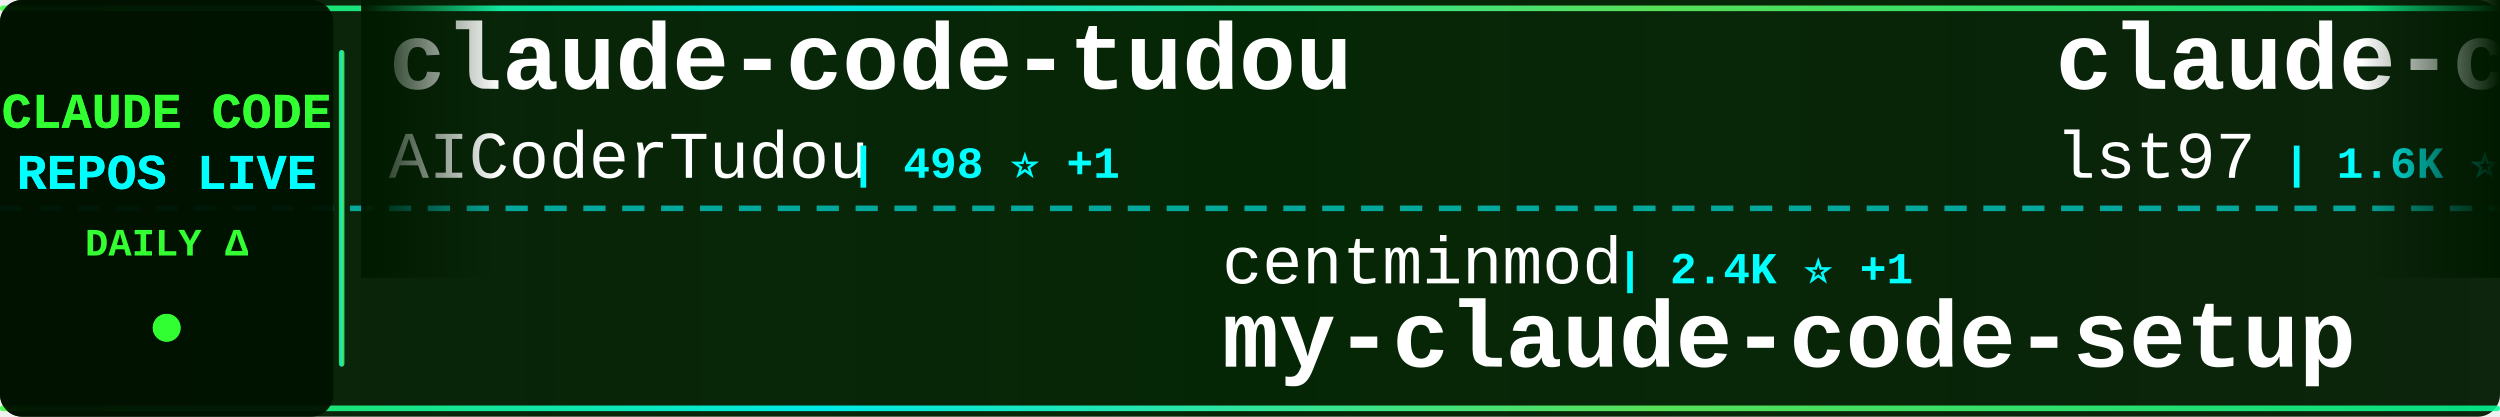
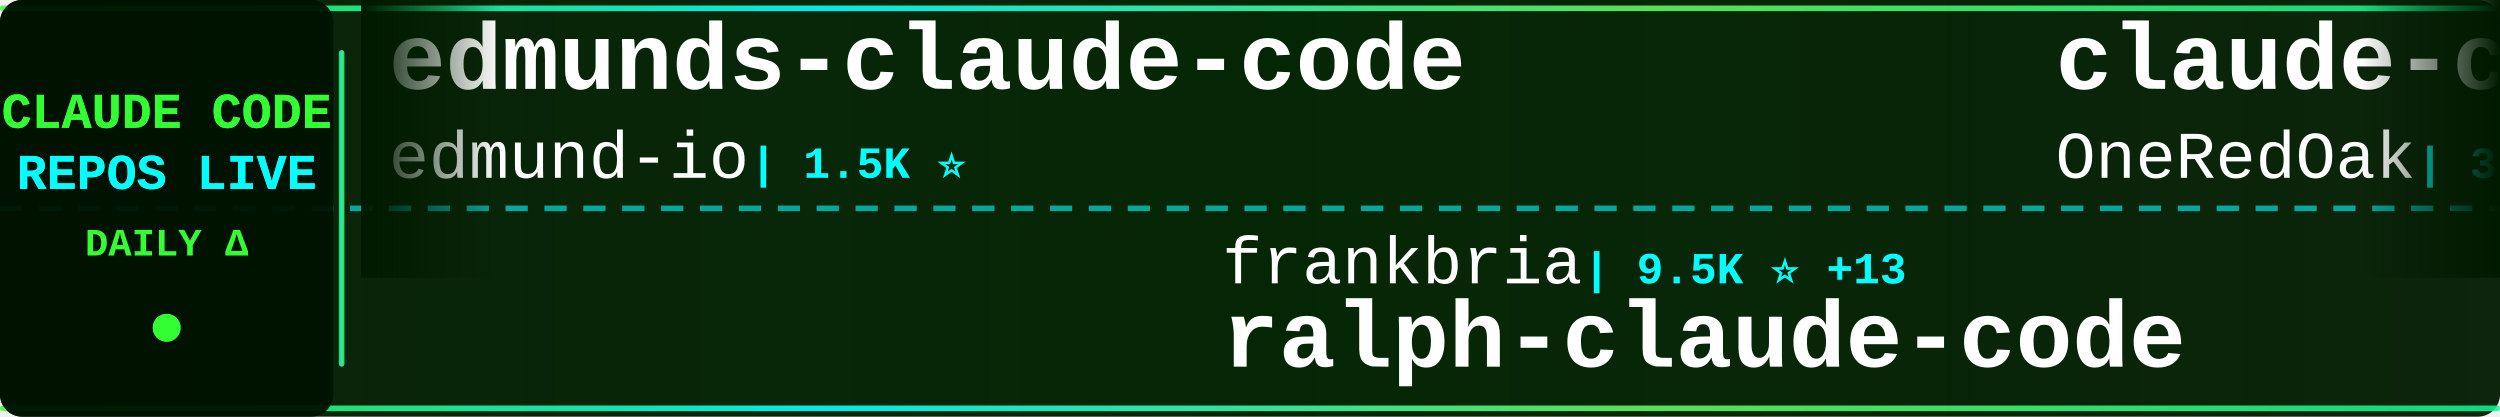
<svg xmlns="http://www.w3.org/2000/svg" width="900" height="150">
  <defs>
    <linearGradient id="tickerBg" x1="0%" y1="0%" x2="100%" y2="0%">
      <stop offset="0%" style="stop-color:#001a00;stop-opacity:0.95" />
      <stop offset="50%" style="stop-color:#002200;stop-opacity:0.98" />
      <stop offset="100%" style="stop-color:#001a00;stop-opacity:0.95" />
    </linearGradient>
    <linearGradient id="borderGrad" x1="0%" y1="0%" x2="100%" y2="0%">
      <stop offset="0%" style="stop-color:#33ff33;stop-opacity:0.85">
        <animate attributeName="stop-opacity" values="0.85;1;0.85" dur="2s" repeatCount="indefinite" />
      </stop>
      <stop offset="33%" style="stop-color:#00ffff;stop-opacity:0.9">
        <animate attributeName="stop-opacity" values="0.9;1;0.9" dur="2.2s" repeatCount="indefinite" />
      </stop>
      <stop offset="66%" style="stop-color:#66ff66;stop-opacity:0.85">
        <animate attributeName="stop-opacity" values="0.85;1;0.85" dur="1.8s" repeatCount="indefinite" />
      </stop>
      <stop offset="100%" style="stop-color:#00ff99;stop-opacity:0.85">
        <animate attributeName="stop-opacity" values="0.85;1;0.85" dur="2s" repeatCount="indefinite" />
      </stop>
    </linearGradient>
    <filter id="textGlow">
      <feGaussianBlur stdDeviation="0.1" result="coloredBlur" />
      <feMerge>
        <feMergeNode in="coloredBlur" />
        <feMergeNode in="SourceGraphic" />
      </feMerge>
    </filter>
    <filter id="metricGlow">
      <feGaussianBlur stdDeviation="0.2" result="coloredBlur" />
      <feMerge>
        <feMergeNode in="coloredBlur" />
        <feMergeNode in="SourceGraphic" />
      </feMerge>
    </filter>
    <linearGradient id="leftFade" x1="0%" y1="0%" x2="100%" y2="0%">
      <stop offset="0%" style="stop-color:#001a00;stop-opacity:1" />
      <stop offset="100%" style="stop-color:#001a00;stop-opacity:0" />
    </linearGradient>
    <linearGradient id="rightFade" x1="0%" y1="0%" x2="100%" y2="0%">
      <stop offset="0%" style="stop-color:#001a00;stop-opacity:0" />
      <stop offset="100%" style="stop-color:#001a00;stop-opacity:1" />
    </linearGradient>
  </defs>
  <rect width="900" height="150" fill="url(#tickerBg)" rx="8" />
  <rect x="0" y="2" width="900" height="2" fill="url(#borderGrad)" rx="1" />
  <rect x="0" y="146" width="900" height="2" fill="url(#borderGrad)" rx="1" />
  <line x1="0" y1="75" x2="900" y2="75" stroke="#00ffff" stroke-width="2" stroke-dasharray="8 6" opacity="0.6" />
  <rect x="0" y="0" width="120" height="150" fill="#001100" opacity="0.95" rx="8" />
  <text x="60" y="46" font-family="'Courier New', monospace" font-size="18" font-weight="bold" fill="#33ff33" text-anchor="middle" filter="url(#textGlow)">
    CLAUDE CODE
  </text>
  <text x="60" y="68" font-family="'Courier New', monospace" font-size="18" font-weight="bold" fill="#00ffff" text-anchor="middle" filter="url(#textGlow)">
    REPOS LIVE
  </text>
  <text x="60" y="92" font-family="'Courier New', monospace" font-size="14" font-weight="bold" fill="#33ff33" text-anchor="middle">
    DAILY Δ
  </text>
  <circle cx="60" cy="118" r="5" fill="#33ff33" filter="url(#metricGlow)">
    <animate attributeName="r" values="4;6;4" dur="1.5s" repeatCount="indefinite" />
    <animate attributeName="opacity" values="0.6;1;0.6" dur="1.5s" repeatCount="indefinite" />
  </circle>
  <rect x="122" y="18" width="2" height="114" fill="url(#borderGrad)" rx="1" />
  <clipPath id="tickerClip">
    <rect x="130" y="0" width="770" height="150" />
  </clipPath>
  <g clip-path="url(#tickerClip)">
    <g id="tickerItems">
      <animateTransform attributeName="transform" attributeType="XML" type="translate" from="0 0" to="-3000 0" dur="54s" repeatCount="indefinite" />
      <g transform="translate(0, 0)">
-         <text x="140" y="32" font-family="'Courier New', monospace" font-size="34" font-weight="bold" fill="#ffffff">claude-code-tudou</text>
-         <text x="140" y="64" font-family="'Courier New', monospace" font-size="24" font-weight="normal" fill="#ffffff" opacity="1.0">AICoderTudou</text>
-         <text x="306" y="64" font-family="'Courier New', monospace" font-size="16" font-weight="bold" fill="#00ffff"> | 498 ⭐ +1</text>
+         <text x="140" y="32" font-family="'Courier New', monospace" font-size="34" font-weight="bold" fill="#ffffff">edmunds-claude-code</text>
+         <text x="140" y="64" font-family="'Courier New', monospace" font-size="24" font-weight="normal" fill="#ffffff" opacity="1.0">edmund-io</text>
+         <text x="270" y="64" font-family="'Courier New', monospace" font-size="16" font-weight="bold" fill="#00ffff"> | 1.5K ⭐</text>
      </g>
      <g transform="translate(300, 0)">
-         <text x="140" y="102" font-family="'Courier New', monospace" font-size="24" font-weight="normal" fill="#ffffff" opacity="1.0">centminmod</text>
-         <text x="282" y="102" font-family="'Courier New', monospace" font-size="16" font-weight="bold" fill="#00ffff"> | 2.4K ⭐ +1</text>
-         <text x="140" y="132" font-family="'Courier New', monospace" font-size="34" font-weight="bold" fill="#ffffff">my-claude-code-setup</text>
+         <text x="140" y="102" font-family="'Courier New', monospace" font-size="24" font-weight="normal" fill="#ffffff" opacity="1.0">frankbria</text>
+         <text x="270" y="102" font-family="'Courier New', monospace" font-size="16" font-weight="bold" fill="#00ffff"> | 9.5K ⭐ +13</text>
+         <text x="140" y="132" font-family="'Courier New', monospace" font-size="34" font-weight="bold" fill="#ffffff">ralph-claude-code</text>
      </g>
      <g transform="translate(600, 0)">
-         <text x="140" y="32" font-family="'Courier New', monospace" font-size="34" font-weight="bold" fill="#ffffff">claude-code-sub-agents</text>
-         <text x="140" y="64" font-family="'Courier New', monospace" font-size="24" font-weight="normal" fill="#ffffff" opacity="1.0">lst97</text>
-         <text x="222" y="64" font-family="'Courier New', monospace" font-size="16" font-weight="bold" fill="#00ffff"> | 1.6K ⭐</text>
+         <text x="140" y="32" font-family="'Courier New', monospace" font-size="34" font-weight="bold" fill="#ffffff">claude-code-workflows</text>
+         <text x="140" y="64" font-family="'Courier New', monospace" font-size="24" font-weight="normal" fill="#ffffff" opacity="1.0">OneRedOak</text>
+         <text x="270" y="64" font-family="'Courier New', monospace" font-size="16" font-weight="bold" fill="#00ffff"> | 3.8K ⭐</text>
      </g>
      <g transform="translate(900, 0)">
-         <text x="140" y="102" font-family="'Courier New', monospace" font-size="24" font-weight="normal" fill="#ffffff" opacity="1.0">kodu-ai</text>
-         <text x="246" y="102" font-family="'Courier New', monospace" font-size="16" font-weight="bold" fill="#00ffff"> | 5.3K ⭐ +1</text>
-         <text x="140" y="132" font-family="'Courier New', monospace" font-size="34" font-weight="bold" fill="#ffffff">claude-coder</text>
+         <text x="140" y="102" font-family="'Courier New', monospace" font-size="24" font-weight="normal" fill="#ffffff" opacity="1.0">Yeachan-Heo</text>
+         <text x="294" y="102" font-family="'Courier New', monospace" font-size="16" font-weight="bold" fill="#00ffff"> | 37.1K ⭐ +54</text>
+         <text x="140" y="132" font-family="'Courier New', monospace" font-size="34" font-weight="bold" fill="#ffffff">oh-my-claudecode</text>
      </g>
      <g transform="translate(1200, 0)">
-         <text x="140" y="32" font-family="'Courier New', monospace" font-size="34" font-weight="bold" fill="#ffffff">ECC</text>
-         <text x="140" y="64" font-family="'Courier New', monospace" font-size="24" font-weight="normal" fill="#ffffff" opacity="1.0">affaan-m</text>
-         <text x="258" y="64" font-family="'Courier New', monospace" font-size="16" font-weight="bold" fill="#00ffff"> | 223.1K ⭐ +479</text>
+         <text x="140" y="32" font-family="'Courier New', monospace" font-size="34" font-weight="bold" fill="#ffffff">free-claude-code</text>
+         <text x="140" y="64" font-family="'Courier New', monospace" font-size="24" font-weight="normal" fill="#ffffff" opacity="1.0">Alishahryar1</text>
+         <text x="306" y="64" font-family="'Courier New', monospace" font-size="16" font-weight="bold" fill="#00ffff"> | 37.6K ⭐ +239</text>
      </g>
      <g transform="translate(1500, 0)">
-         <text x="140" y="102" font-family="'Courier New', monospace" font-size="24" font-weight="normal" fill="#ffffff" opacity="1.0">repowise-dev</text>
-         <text x="306" y="102" font-family="'Courier New', monospace" font-size="16" font-weight="bold" fill="#00ffff"> | 1.1K ⭐</text>
-         <text x="140" y="132" font-family="'Courier New', monospace" font-size="34" font-weight="bold" fill="#ffffff">claude-code-prompts</text>
+         <text x="140" y="102" font-family="'Courier New', monospace" font-size="24" font-weight="normal" fill="#ffffff" opacity="1.0">lorryjovens-hub</text>
+         <text x="342" y="102" font-family="'Courier New', monospace" font-size="16" font-weight="bold" fill="#00ffff"> | 1.7K ⭐ +2</text>
+         <text x="140" y="132" font-family="'Courier New', monospace" font-size="34" font-weight="bold" fill="#ffffff">claude-code-rust</text>
      </g>
      <g transform="translate(1800, 0)">
-         <text x="140" y="32" font-family="'Courier New', monospace" font-size="34" font-weight="bold" fill="#ffffff">claude-code-source-code-...</text>
-         <text x="140" y="64" font-family="'Courier New', monospace" font-size="24" font-weight="normal" fill="#ffffff" opacity="1.0">ghuntley</text>
-         <text x="258" y="64" font-family="'Courier New', monospace" font-size="16" font-weight="bold" fill="#00ffff"> | 986 ⭐</text>
+         <text x="140" y="32" font-family="'Courier New', monospace" font-size="34" font-weight="bold" fill="#ffffff">collection-claude-code-s...</text>
+         <text x="140" y="64" font-family="'Courier New', monospace" font-size="24" font-weight="normal" fill="#ffffff" opacity="1.0">chauncygu</text>
+         <text x="270" y="64" font-family="'Courier New', monospace" font-size="16" font-weight="bold" fill="#00ffff"> | 2.7K ⭐ +5</text>
      </g>
      <g transform="translate(2100, 0)">
-         <text x="140" y="102" font-family="'Courier New', monospace" font-size="24" font-weight="normal" fill="#ffffff" opacity="1.0">edmund-io</text>
-         <text x="270" y="102" font-family="'Courier New', monospace" font-size="16" font-weight="bold" fill="#00ffff"> | 1.5K ⭐</text>
-         <text x="140" y="132" font-family="'Courier New', monospace" font-size="34" font-weight="bold" fill="#ffffff">edmunds-claude-code</text>
+         <text x="140" y="102" font-family="'Courier New', monospace" font-size="24" font-weight="normal" fill="#ffffff" opacity="1.0">1rgs</text>
+         <text x="210" y="102" font-family="'Courier New', monospace" font-size="16" font-weight="bold" fill="#00ffff"> | 3.7K ⭐</text>
+         <text x="140" y="132" font-family="'Courier New', monospace" font-size="34" font-weight="bold" fill="#ffffff">claude-code-proxy</text>
      </g>
      <g transform="translate(2400, 0)">
-         <text x="140" y="32" font-family="'Courier New', monospace" font-size="34" font-weight="bold" fill="#ffffff">claude-code-analysis</text>
-         <text x="140" y="64" font-family="'Courier New', monospace" font-size="24" font-weight="normal" fill="#ffffff" opacity="1.0">liuup</text>
-         <text x="222" y="64" font-family="'Courier New', monospace" font-size="16" font-weight="bold" fill="#00ffff"> | 3.3K ⭐ +9</text>
+         <text x="140" y="32" font-family="'Courier New', monospace" font-size="34" font-weight="bold" fill="#ffffff">claude-code-plugins-plus...</text>
+         <text x="140" y="64" font-family="'Courier New', monospace" font-size="24" font-weight="normal" fill="#ffffff" opacity="1.0">jeremylongshore</text>
+         <text x="342" y="64" font-family="'Courier New', monospace" font-size="16" font-weight="bold" fill="#00ffff"> | 2.5K ⭐ +6</text>
      </g>
      <g transform="translate(2700, 0)">
-         <text x="140" y="102" font-family="'Courier New', monospace" font-size="24" font-weight="normal" fill="#ffffff" opacity="1.0">zebbern</text>
-         <text x="246" y="102" font-family="'Courier New', monospace" font-size="16" font-weight="bold" fill="#00ffff"> | 4.3K ⭐ +5</text>
-         <text x="140" y="132" font-family="'Courier New', monospace" font-size="34" font-weight="bold" fill="#ffffff">claude-code-guide</text>
+         <text x="140" y="102" font-family="'Courier New', monospace" font-size="24" font-weight="normal" fill="#ffffff" opacity="1.0">Windy3f3f3f3f</text>
+         <text x="318" y="102" font-family="'Courier New', monospace" font-size="16" font-weight="bold" fill="#00ffff"> | 1.5K ⭐ +9</text>
+         <text x="140" y="132" font-family="'Courier New', monospace" font-size="34" font-weight="bold" fill="#ffffff">claude-code-from-scratch</text>
      </g>
      <g transform="translate(3000, 0)">
-         <text x="140" y="32" font-family="'Courier New', monospace" font-size="34" font-weight="bold" fill="#ffffff">claude-code-tudou</text>
-         <text x="140" y="64" font-family="'Courier New', monospace" font-size="24" font-weight="normal" fill="#ffffff" opacity="1.0">AICoderTudou</text>
-         <text x="306" y="64" font-family="'Courier New', monospace" font-size="16" font-weight="bold" fill="#00ffff"> | 498 ⭐ +1</text>
+         <text x="140" y="32" font-family="'Courier New', monospace" font-size="34" font-weight="bold" fill="#ffffff">edmunds-claude-code</text>
+         <text x="140" y="64" font-family="'Courier New', monospace" font-size="24" font-weight="normal" fill="#ffffff" opacity="1.0">edmund-io</text>
+         <text x="270" y="64" font-family="'Courier New', monospace" font-size="16" font-weight="bold" fill="#00ffff"> | 1.5K ⭐</text>
      </g>
      <g transform="translate(3300, 0)">
-         <text x="140" y="102" font-family="'Courier New', monospace" font-size="24" font-weight="normal" fill="#ffffff" opacity="1.0">centminmod</text>
-         <text x="282" y="102" font-family="'Courier New', monospace" font-size="16" font-weight="bold" fill="#00ffff"> | 2.4K ⭐ +1</text>
-         <text x="140" y="132" font-family="'Courier New', monospace" font-size="34" font-weight="bold" fill="#ffffff">my-claude-code-setup</text>
+         <text x="140" y="102" font-family="'Courier New', monospace" font-size="24" font-weight="normal" fill="#ffffff" opacity="1.0">frankbria</text>
+         <text x="270" y="102" font-family="'Courier New', monospace" font-size="16" font-weight="bold" fill="#00ffff"> | 9.5K ⭐ +13</text>
+         <text x="140" y="132" font-family="'Courier New', monospace" font-size="34" font-weight="bold" fill="#ffffff">ralph-claude-code</text>
      </g>
      <g transform="translate(3600, 0)">
-         <text x="140" y="32" font-family="'Courier New', monospace" font-size="34" font-weight="bold" fill="#ffffff">claude-code-sub-agents</text>
-         <text x="140" y="64" font-family="'Courier New', monospace" font-size="24" font-weight="normal" fill="#ffffff" opacity="1.0">lst97</text>
-         <text x="222" y="64" font-family="'Courier New', monospace" font-size="16" font-weight="bold" fill="#00ffff"> | 1.6K ⭐</text>
+         <text x="140" y="32" font-family="'Courier New', monospace" font-size="34" font-weight="bold" fill="#ffffff">claude-code-workflows</text>
+         <text x="140" y="64" font-family="'Courier New', monospace" font-size="24" font-weight="normal" fill="#ffffff" opacity="1.0">OneRedOak</text>
+         <text x="270" y="64" font-family="'Courier New', monospace" font-size="16" font-weight="bold" fill="#00ffff"> | 3.8K ⭐</text>
      </g>
      <g transform="translate(3900, 0)">
-         <text x="140" y="102" font-family="'Courier New', monospace" font-size="24" font-weight="normal" fill="#ffffff" opacity="1.0">kodu-ai</text>
-         <text x="246" y="102" font-family="'Courier New', monospace" font-size="16" font-weight="bold" fill="#00ffff"> | 5.3K ⭐ +1</text>
-         <text x="140" y="132" font-family="'Courier New', monospace" font-size="34" font-weight="bold" fill="#ffffff">claude-coder</text>
+         <text x="140" y="102" font-family="'Courier New', monospace" font-size="24" font-weight="normal" fill="#ffffff" opacity="1.0">Yeachan-Heo</text>
+         <text x="294" y="102" font-family="'Courier New', monospace" font-size="16" font-weight="bold" fill="#00ffff"> | 37.1K ⭐ +54</text>
+         <text x="140" y="132" font-family="'Courier New', monospace" font-size="34" font-weight="bold" fill="#ffffff">oh-my-claudecode</text>
      </g>
    </g>
  </g>
  <rect x="130" y="0" width="50" height="100" fill="url(#leftFade)" />
  <rect x="850" y="0" width="50" height="100" fill="url(#rightFade)" />
</svg>
